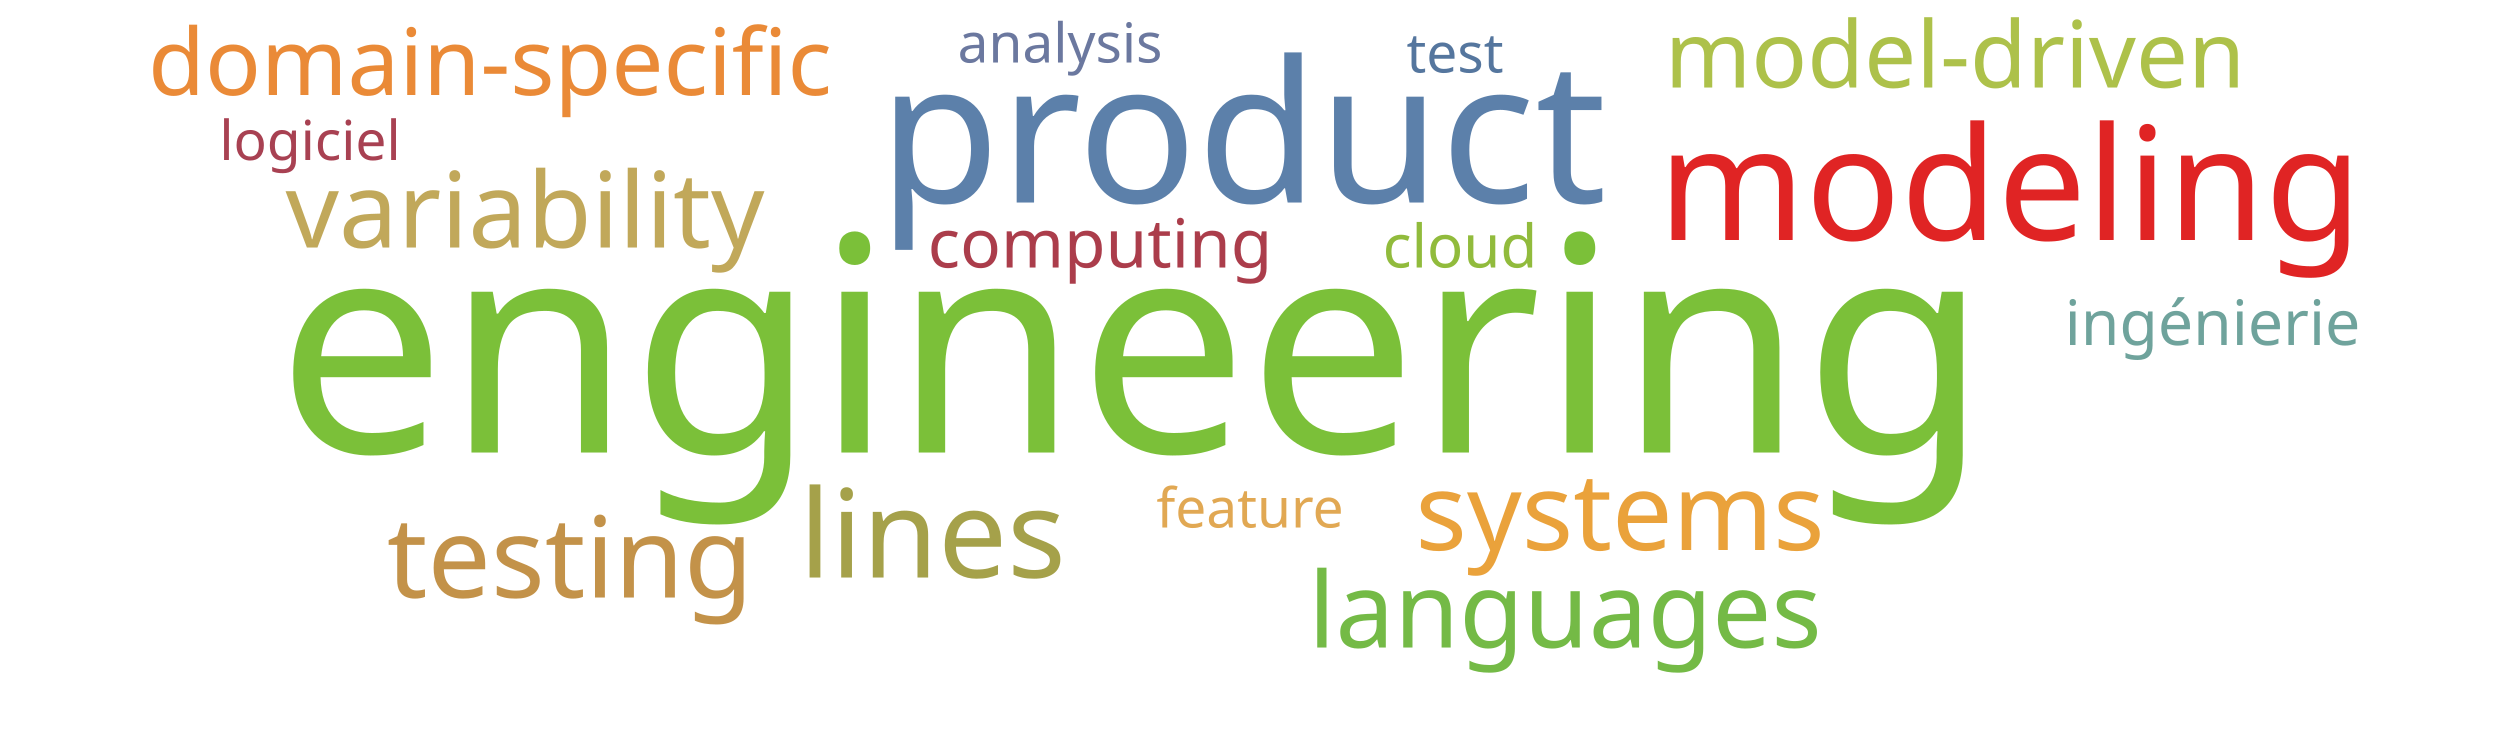
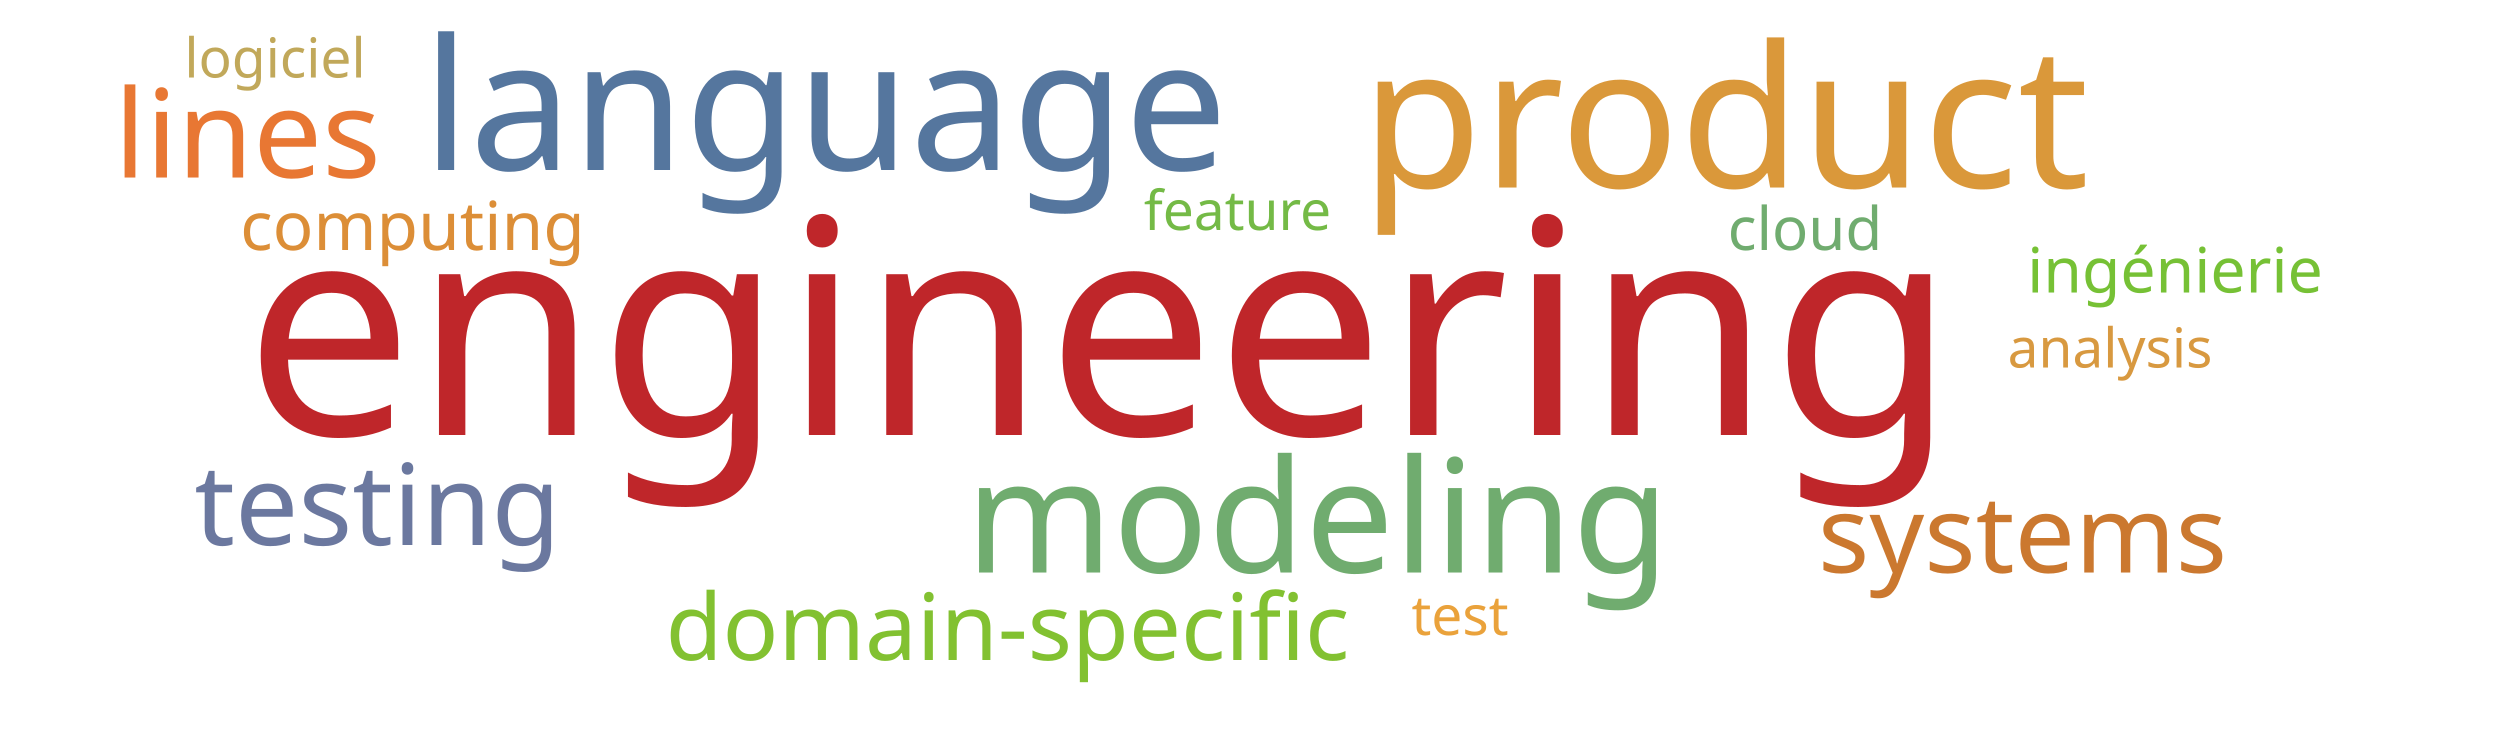
<svg xmlns="http://www.w3.org/2000/svg" width="1000" height="300">
  <g transform="translate(500, 150)">
-     <text text-anchor="middle" style="font-family: Impact; font-size: 120px; fill: #7bc039" transform="translate(-47,31)rotate(0)">engineering</text>
-     <text text-anchor="middle" style="font-family: Impact; font-size: 79px; fill: #5c80aa" transform="translate(-3,-69)rotate(0)">product</text>
-     <text text-anchor="middle" style="font-family: Impact; font-size: 63px; fill: #e02424" transform="translate(304,-54)rotate(0)">modeling</text>
-     <text text-anchor="middle" style="font-family: Impact; font-size: 49px; fill: #a5a14a" transform="translate(-127,81)rotate(0)">lines</text>
-     <text text-anchor="middle" style="font-family: Impact; font-size: 45px; fill: #c39249" transform="translate(-272,89)rotate(0)">testing</text>
-     <text text-anchor="middle" style="font-family: Impact; font-size: 43px; fill: #eaa23b" transform="translate(148,70)rotate(0)">systems</text>
-     <text text-anchor="middle" style="font-family: Impact; font-size: 42px; fill: #c1a85a" transform="translate(-290,-51)rotate(0)">variability</text>
-     <text text-anchor="middle" style="font-family: Impact; font-size: 42px; fill: #74ba46" transform="translate(126,109)rotate(0)">languages</text>
-     <text text-anchor="middle" style="font-family: Impact; font-size: 37px; fill: #adc14a" transform="translate(282,-115)rotate(0)">model-driven</text>
-     <text text-anchor="middle" style="font-family: Impact; font-size: 37px; fill: #ea8a37" transform="translate(-304,-112)rotate(0)">domain-specific</text>
-     <text text-anchor="middle" style="font-family: Impact; font-size: 27px; fill: #ab3d4b" transform="translate(-60,-43)rotate(0)">computing</text>
-     <text text-anchor="middle" style="font-family: Impact; font-size: 25px; fill: #6fa39c" transform="translate(385,-12)rotate(0)">ingénierie</text>
-     <text text-anchor="middle" style="font-family: Impact; font-size: 24px; fill: #91bb3c" transform="translate(84,-43)rotate(0)">cloud</text>
-     <text text-anchor="middle" style="font-family: Impact; font-size: 22px; fill: #a84152" transform="translate(-376,-86)rotate(0)">logiciel</text>
-     <text text-anchor="middle" style="font-family: Impact; font-size: 22px; fill: #55769e" transform="translate(82,-121)rotate(0)">test</text>
-     <text text-anchor="middle" style="font-family: Impact; font-size: 22px; fill: #e1a853" transform="translate(0,61)rotate(0)">feature</text>
-     <text text-anchor="middle" style="font-family: Impact; font-size: 22px; fill: #6b789f" transform="translate(-76,-125)rotate(0)">analysis</text>
+     <text text-anchor="middle" style="font-family: Impact; font-size: 120px; fill: #bf262a" transform="translate(-60,24)rotate(0)">engineering</text>
+     <text text-anchor="middle" style="font-family: Impact; font-size: 79px; fill: #da983a" transform="translate(190,-75)rotate(0)">product</text>
+     <text text-anchor="middle" style="font-family: Impact; font-size: 73px; fill: #55769e" transform="translate(-170,-82)rotate(0)">language</text>
+     <text text-anchor="middle" style="font-family: Impact; font-size: 63px; fill: #70ac6f" transform="translate(27,79)rotate(0)">modeling</text>
+     <text text-anchor="middle" style="font-family: Impact; font-size: 49px; fill: #e87733" transform="translate(-401,-79)rotate(0)">lines</text>
+     <text text-anchor="middle" style="font-family: Impact; font-size: 45px; fill: #6b789f" transform="translate(-349,68)rotate(0)">testing</text>
+     <text text-anchor="middle" style="font-family: Impact; font-size: 43px; fill: #cb782f" transform="translate(309,79)rotate(0)">systems</text>
+     <text text-anchor="middle" style="font-family: Impact; font-size: 37px; fill: #82c131" transform="translate(-97,114)rotate(0)">domain-specific</text>
+     <text text-anchor="middle" style="font-family: Impact; font-size: 27px; fill: #dc8e37" transform="translate(-335,-50)rotate(0)">computing</text>
+     <text text-anchor="middle" style="font-family: Impact; font-size: 25px; fill: #76c135" transform="translate(370,-33)rotate(0)">ingénierie</text>
+     <text text-anchor="middle" style="font-family: Impact; font-size: 24px; fill: #70ac6f" transform="translate(222,-50)rotate(0)">cloud</text>
+     <text text-anchor="middle" style="font-family: Impact; font-size: 22px; fill: #c1a85a" transform="translate(-390,-119)rotate(0)">logiciel</text>
+     <text text-anchor="middle" style="font-family: Impact; font-size: 22px; fill: #eaa23b" transform="translate(84,104)rotate(0)">test</text>
+     <text text-anchor="middle" style="font-family: Impact; font-size: 22px; fill: #74ba46" transform="translate(-5,-58)rotate(0)">feature</text>
+     <text text-anchor="middle" style="font-family: Impact; font-size: 22px; fill: #d89940" transform="translate(344,-3)rotate(0)">analysis</text>
  </g>
</svg>
